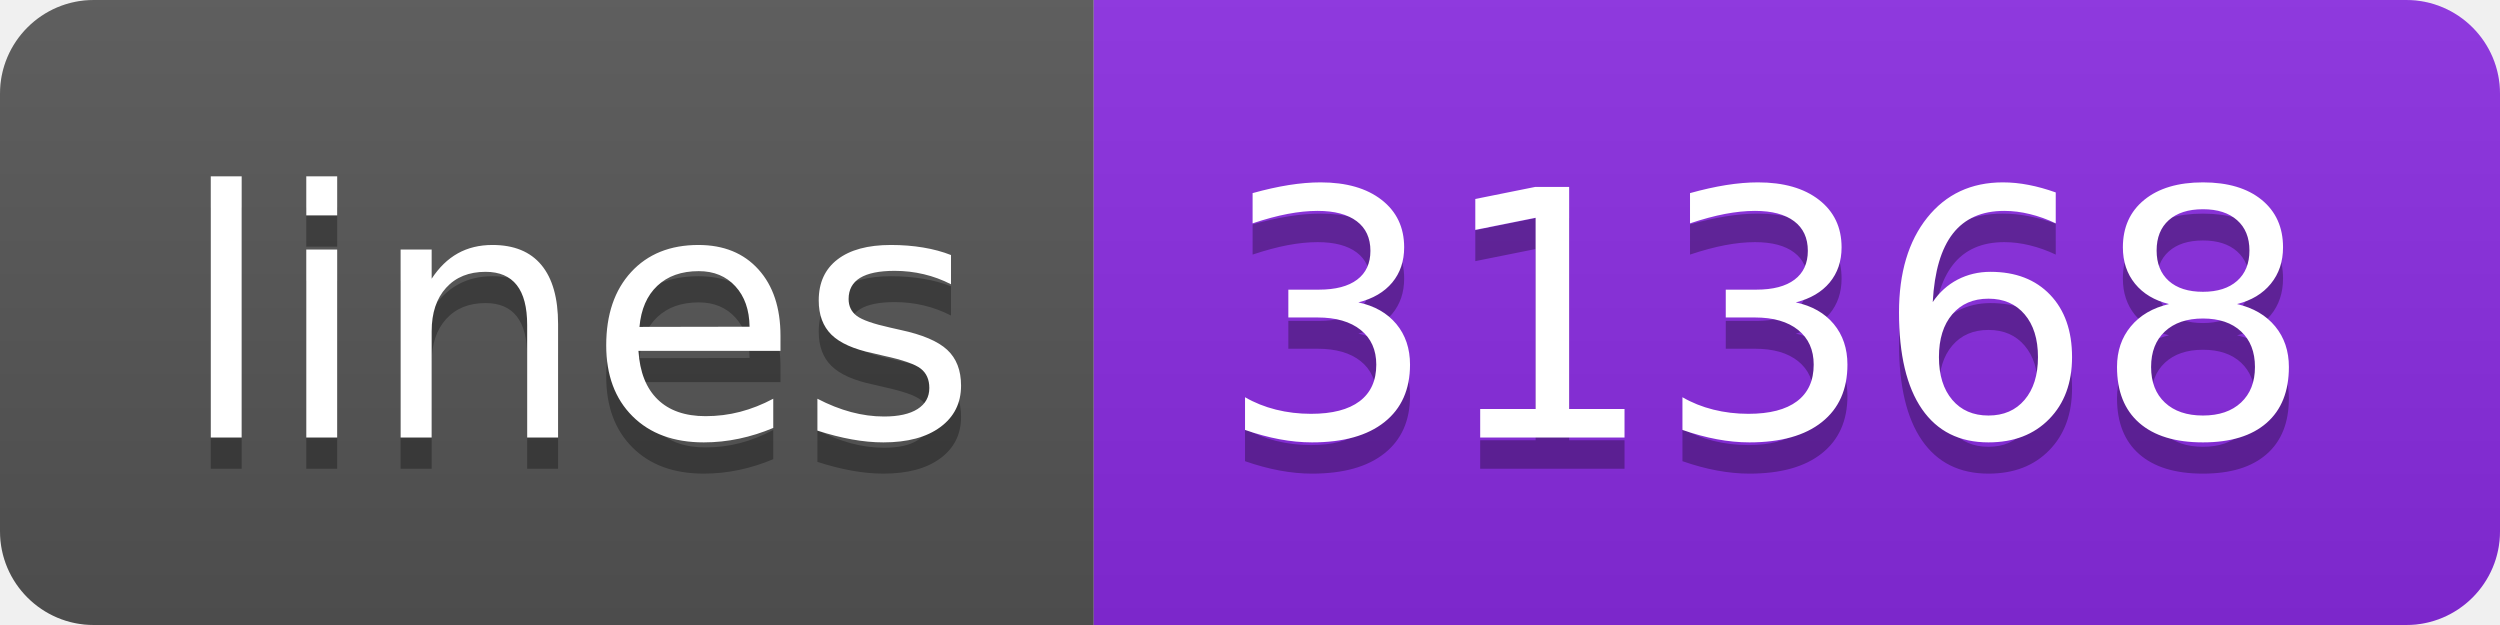
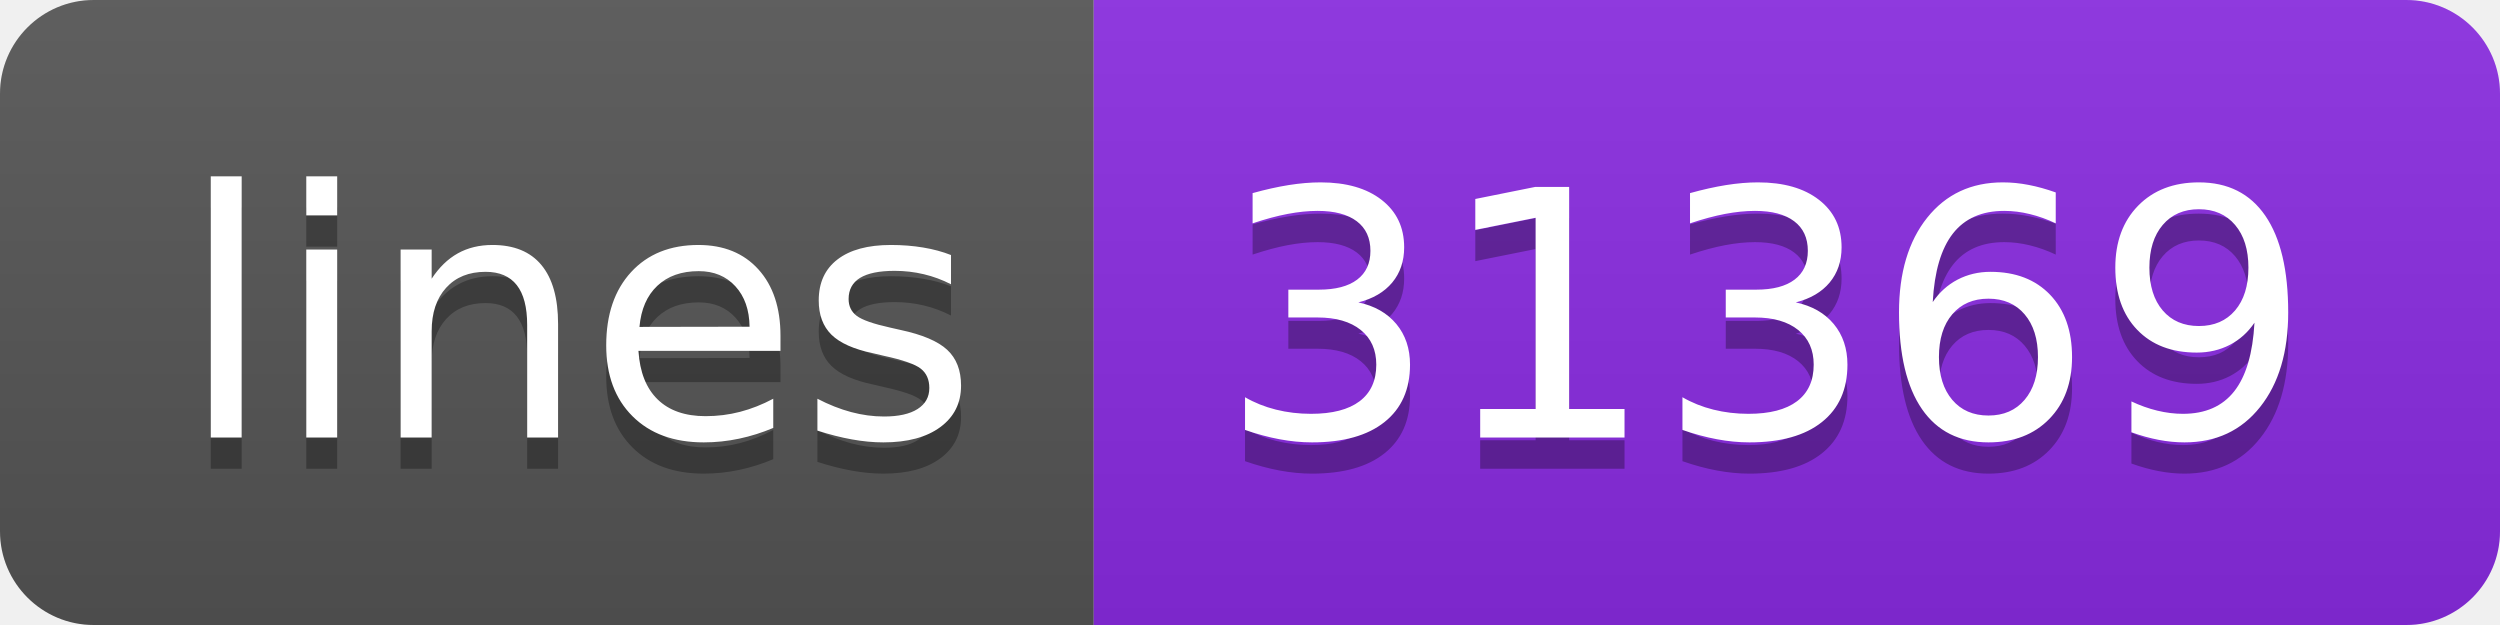
<svg xmlns="http://www.w3.org/2000/svg" width="80" height="20">
  <linearGradient id="b" x2="0" y2="100%">
    <stop offset="0" stop-color="#bbb" stop-opacity=".1" />
    <stop offset="1" stop-opacity=".1" />
  </linearGradient>
  <clipPath id="a">
    <rect width="80" height="20" rx="3" fill="#fff" />
  </clipPath>
  <g clip-path="url(#a)">
    <path fill="#555" d="M0 0h35v20H0z" />
    <path fill="blueviolet" d="M35 0h45v20H35z" />
    <path fill="url(#b)" d="M0 0h80v20H0z" />
  </g>
  <g fill="#fff" text-anchor="middle" font-family="DejaVu Sans,Verdana,Geneva,sans-serif" font-size="110">
    <text x="185" y="150" fill="#010101" fill-opacity=".3" transform="scale(.1)" textLength="250">lines</text>
    <text x="185" y="140" transform="scale(.1)" textLength="250">lines</text>
-     <text x="565" y="150" fill="#010101" fill-opacity=".3" transform="scale(.1)" textLength="350">31368</text>
-     <text x="565" y="140" transform="scale(.1)" textLength="350">31368</text>
+     <text x="565" y="150" fill="#010101" fill-opacity=".3" transform="scale(.1)" textLength="350">31369</text>
+     <text x="565" y="140" transform="scale(.1)" textLength="350">31369</text>
  </g>
</svg>
